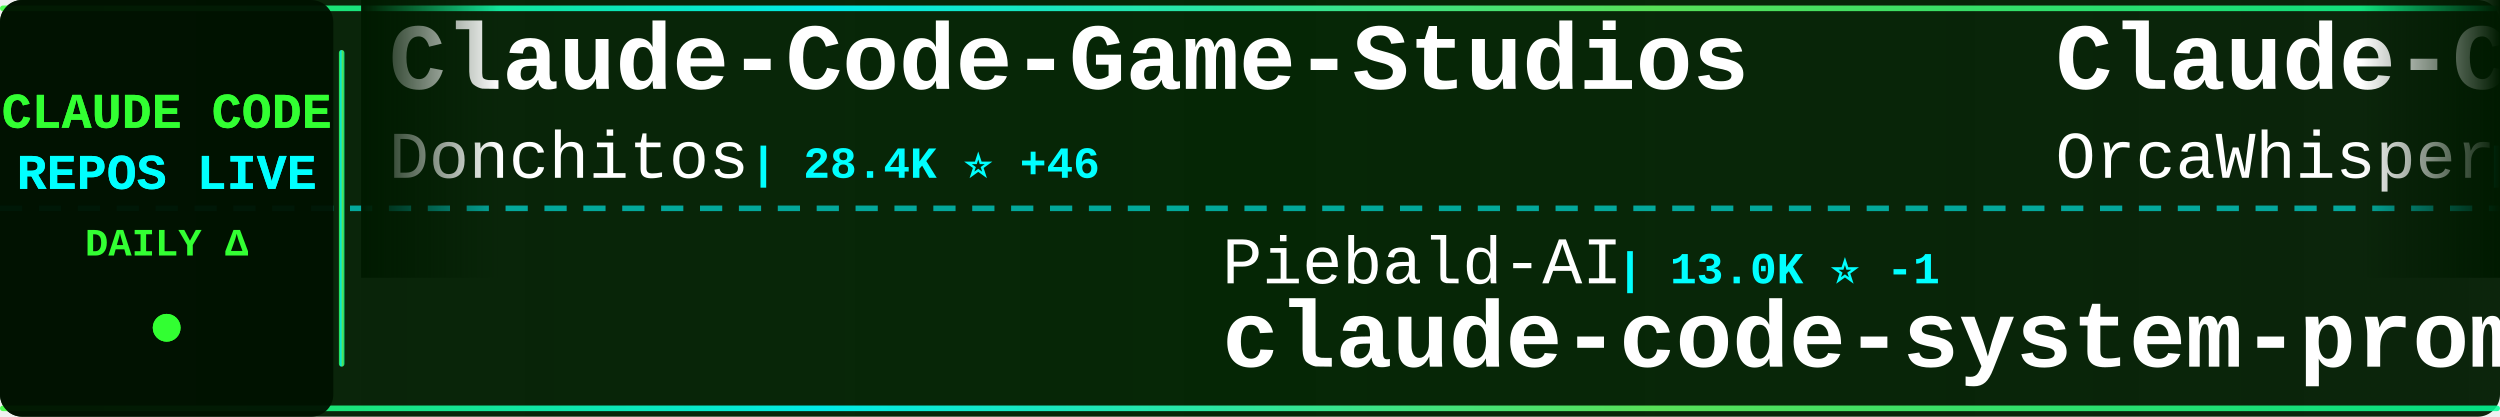
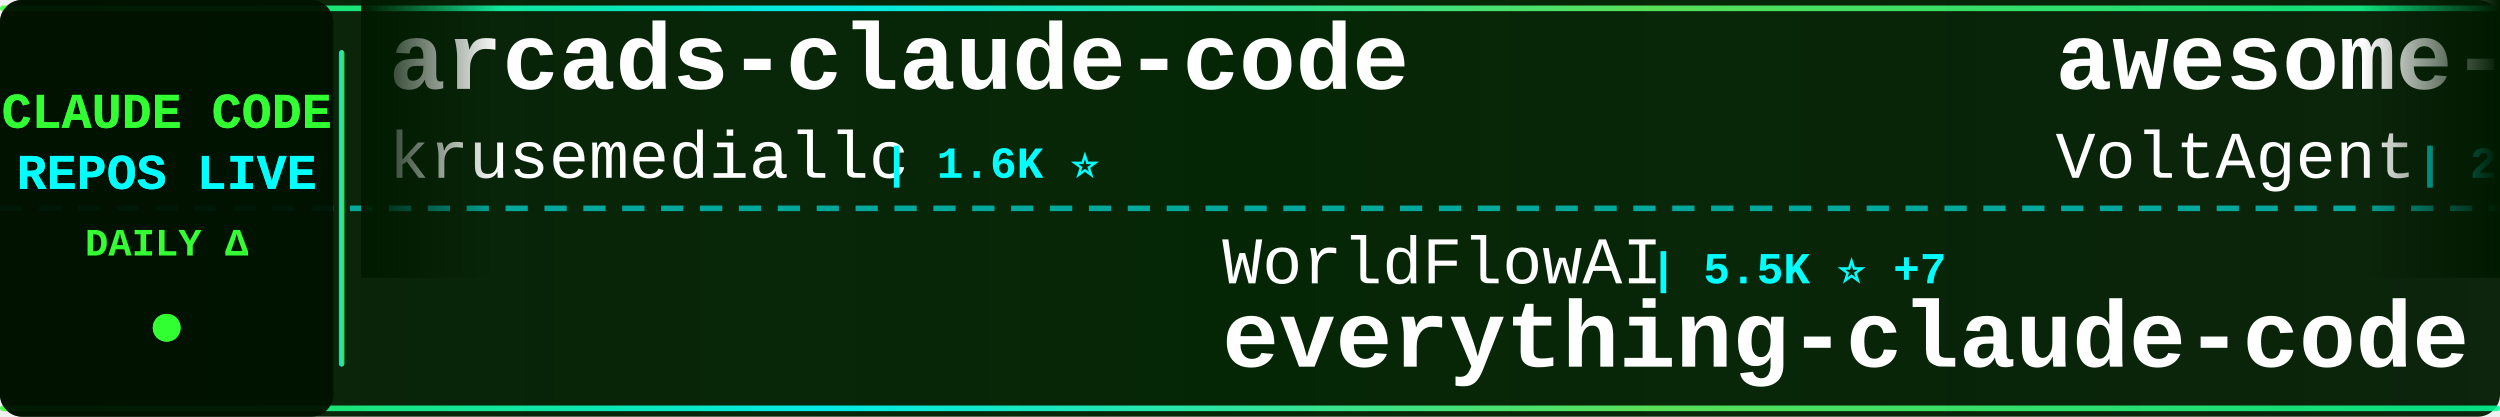
<svg xmlns="http://www.w3.org/2000/svg" width="900" height="150">
  <defs>
    <linearGradient id="tickerBg" x1="0%" y1="0%" x2="100%" y2="0%">
      <stop offset="0%" style="stop-color:#001a00;stop-opacity:0.95" />
      <stop offset="50%" style="stop-color:#002200;stop-opacity:0.98" />
      <stop offset="100%" style="stop-color:#001a00;stop-opacity:0.95" />
    </linearGradient>
    <linearGradient id="borderGrad" x1="0%" y1="0%" x2="100%" y2="0%">
      <stop offset="0%" style="stop-color:#33ff33;stop-opacity:0.85">
        <animate attributeName="stop-opacity" values="0.85;1;0.85" dur="2s" repeatCount="indefinite" />
      </stop>
      <stop offset="33%" style="stop-color:#00ffff;stop-opacity:0.9">
        <animate attributeName="stop-opacity" values="0.9;1;0.9" dur="2.2s" repeatCount="indefinite" />
      </stop>
      <stop offset="66%" style="stop-color:#66ff66;stop-opacity:0.85">
        <animate attributeName="stop-opacity" values="0.85;1;0.85" dur="1.8s" repeatCount="indefinite" />
      </stop>
      <stop offset="100%" style="stop-color:#00ff99;stop-opacity:0.85">
        <animate attributeName="stop-opacity" values="0.85;1;0.85" dur="2s" repeatCount="indefinite" />
      </stop>
    </linearGradient>
    <filter id="textGlow">
      <feGaussianBlur stdDeviation="0.1" result="coloredBlur" />
      <feMerge>
        <feMergeNode in="coloredBlur" />
        <feMergeNode in="SourceGraphic" />
      </feMerge>
    </filter>
    <filter id="metricGlow">
      <feGaussianBlur stdDeviation="0.2" result="coloredBlur" />
      <feMerge>
        <feMergeNode in="coloredBlur" />
        <feMergeNode in="SourceGraphic" />
      </feMerge>
    </filter>
    <linearGradient id="leftFade" x1="0%" y1="0%" x2="100%" y2="0%">
      <stop offset="0%" style="stop-color:#001a00;stop-opacity:1" />
      <stop offset="100%" style="stop-color:#001a00;stop-opacity:0" />
    </linearGradient>
    <linearGradient id="rightFade" x1="0%" y1="0%" x2="100%" y2="0%">
      <stop offset="0%" style="stop-color:#001a00;stop-opacity:0" />
      <stop offset="100%" style="stop-color:#001a00;stop-opacity:1" />
    </linearGradient>
  </defs>
  <rect width="900" height="150" fill="url(#tickerBg)" rx="8" />
  <rect x="0" y="2" width="900" height="2" fill="url(#borderGrad)" rx="1" />
  <rect x="0" y="146" width="900" height="2" fill="url(#borderGrad)" rx="1" />
  <line x1="0" y1="75" x2="900" y2="75" stroke="#00ffff" stroke-width="2" stroke-dasharray="8 6" opacity="0.6" />
  <rect x="0" y="0" width="120" height="150" fill="#001100" opacity="0.95" rx="8" />
  <text x="60" y="46" font-family="'Courier New', monospace" font-size="18" font-weight="bold" fill="#33ff33" text-anchor="middle" filter="url(#textGlow)">
    CLAUDE CODE
  </text>
  <text x="60" y="68" font-family="'Courier New', monospace" font-size="18" font-weight="bold" fill="#00ffff" text-anchor="middle" filter="url(#textGlow)">
    REPOS LIVE
  </text>
  <text x="60" y="92" font-family="'Courier New', monospace" font-size="14" font-weight="bold" fill="#33ff33" text-anchor="middle">
    DAILY Δ
  </text>
  <circle cx="60" cy="118" r="5" fill="#33ff33" filter="url(#metricGlow)">
    <animate attributeName="r" values="4;6;4" dur="1.5s" repeatCount="indefinite" />
    <animate attributeName="opacity" values="0.6;1;0.6" dur="1.5s" repeatCount="indefinite" />
  </circle>
  <rect x="122" y="18" width="2" height="114" fill="url(#borderGrad)" rx="1" />
  <clipPath id="tickerClip">
    <rect x="130" y="0" width="770" height="150" />
  </clipPath>
  <g clip-path="url(#tickerClip)">
    <g id="tickerItems">
      <animateTransform attributeName="transform" attributeType="XML" type="translate" from="0 0" to="-3000 0" dur="54s" repeatCount="indefinite" />
      <g transform="translate(0, 0)">
-         <text x="140" y="32" font-family="'Courier New', monospace" font-size="34" font-weight="bold" fill="#ffffff">Claude-Code-Game-Studios</text>
-         <text x="140" y="64" font-family="'Courier New', monospace" font-size="24" font-weight="normal" fill="#ffffff" opacity="1.0">Donchitos</text>
-         <text x="270" y="64" font-family="'Courier New', monospace" font-size="16" font-weight="bold" fill="#00ffff"> | 28.4K ⭐ +46</text>
+         <text x="140" y="32" font-family="'Courier New', monospace" font-size="34" font-weight="bold" fill="#ffffff">arcads-claude-code</text>
+         <text x="140" y="64" font-family="'Courier New', monospace" font-size="24" font-weight="normal" fill="#ffffff" opacity="1.0">krusemediallc</text>
+         <text x="318" y="64" font-family="'Courier New', monospace" font-size="16" font-weight="bold" fill="#00ffff"> | 1.6K ⭐</text>
      </g>
      <g transform="translate(300, 0)">
-         <text x="140" y="102" font-family="'Courier New', monospace" font-size="24" font-weight="normal" fill="#ffffff" opacity="1.0">Piebald-AI</text>
-         <text x="282" y="102" font-family="'Courier New', monospace" font-size="16" font-weight="bold" fill="#00ffff"> | 13.0K ⭐ -1</text>
-         <text x="140" y="132" font-family="'Courier New', monospace" font-size="34" font-weight="bold" fill="#ffffff">claude-code-system-promp...</text>
+         <text x="140" y="102" font-family="'Courier New', monospace" font-size="24" font-weight="normal" fill="#ffffff" opacity="1.0">WorldFlowAI</text>
+         <text x="294" y="102" font-family="'Courier New', monospace" font-size="16" font-weight="bold" fill="#00ffff"> | 5.5K ⭐ +7</text>
+         <text x="140" y="132" font-family="'Courier New', monospace" font-size="34" font-weight="bold" fill="#ffffff">everything-claude-code</text>
      </g>
      <g transform="translate(600, 0)">
-         <text x="140" y="32" font-family="'Courier New', monospace" font-size="34" font-weight="bold" fill="#ffffff">Claude-Code</text>
-         <text x="140" y="64" font-family="'Courier New', monospace" font-size="24" font-weight="normal" fill="#ffffff" opacity="1.0">OrcaWhisper</text>
-         <text x="294" y="64" font-family="'Courier New', monospace" font-size="16" font-weight="bold" fill="#00ffff"> | 106 ⭐</text>
+         <text x="140" y="32" font-family="'Courier New', monospace" font-size="34" font-weight="bold" fill="#ffffff">awesome-claude-code-suba...</text>
+         <text x="140" y="64" font-family="'Courier New', monospace" font-size="24" font-weight="normal" fill="#ffffff" opacity="1.0">VoltAgent</text>
+         <text x="270" y="64" font-family="'Courier New', monospace" font-size="16" font-weight="bold" fill="#00ffff"> | 26.1K ⭐ +5</text>
      </g>
      <g transform="translate(900, 0)">
-         <text x="140" y="102" font-family="'Courier New', monospace" font-size="24" font-weight="normal" fill="#ffffff" opacity="1.0">davila7</text>
-         <text x="246" y="102" font-family="'Courier New', monospace" font-size="16" font-weight="bold" fill="#00ffff"> | 33.0K ⭐ +5</text>
-         <text x="140" y="132" font-family="'Courier New', monospace" font-size="34" font-weight="bold" fill="#ffffff">claude-code-templates</text>
+         <text x="140" y="102" font-family="'Courier New', monospace" font-size="24" font-weight="normal" fill="#ffffff" opacity="1.0">affaan-m</text>
+         <text x="258" y="102" font-family="'Courier New', monospace" font-size="16" font-weight="bold" fill="#00ffff"> | 291.7K ⭐ +100</text>
+         <text x="140" y="132" font-family="'Courier New', monospace" font-size="34" font-weight="bold" fill="#ffffff">ECC</text>
      </g>
      <g transform="translate(1200, 0)">
-         <text x="140" y="32" font-family="'Courier New', monospace" font-size="34" font-weight="bold" fill="#ffffff">claude-code-from-scratch</text>
-         <text x="140" y="64" font-family="'Courier New', monospace" font-size="24" font-weight="normal" fill="#ffffff" opacity="1.0">Windy3f3f3f3f</text>
-         <text x="318" y="64" font-family="'Courier New', monospace" font-size="16" font-weight="bold" fill="#00ffff"> | 2.8K ⭐</text>
+         <text x="140" y="32" font-family="'Courier New', monospace" font-size="34" font-weight="bold" fill="#ffffff">my-claude-code-setup</text>
+         <text x="140" y="64" font-family="'Courier New', monospace" font-size="24" font-weight="normal" fill="#ffffff" opacity="1.0">centminmod</text>
+         <text x="282" y="64" font-family="'Courier New', monospace" font-size="16" font-weight="bold" fill="#00ffff"> | 2.7K ⭐</text>
      </g>
      <g transform="translate(1500, 0)">
-         <text x="140" y="102" font-family="'Courier New', monospace" font-size="24" font-weight="normal" fill="#ffffff" opacity="1.0">frankbria</text>
-         <text x="270" y="102" font-family="'Courier New', monospace" font-size="16" font-weight="bold" fill="#00ffff"> | 9.7K ⭐</text>
-         <text x="140" y="132" font-family="'Courier New', monospace" font-size="34" font-weight="bold" fill="#ffffff">ralph-claude-code</text>
+         <text x="140" y="102" font-family="'Courier New', monospace" font-size="24" font-weight="normal" fill="#ffffff" opacity="1.0">hangsman</text>
+         <text x="258" y="102" font-family="'Courier New', monospace" font-size="16" font-weight="bold" fill="#00ffff"> | 799 ⭐</text>
+         <text x="140" y="132" font-family="'Courier New', monospace" font-size="34" font-weight="bold" fill="#ffffff">claude-code-source</text>
      </g>
      <g transform="translate(1800, 0)">
-         <text x="140" y="32" font-family="'Courier New', monospace" font-size="34" font-weight="bold" fill="#ffffff">claude-code-sourcemap</text>
-         <text x="140" y="64" font-family="'Courier New', monospace" font-size="24" font-weight="normal" fill="#ffffff" opacity="1.0">ChinaSiro</text>
-         <text x="270" y="64" font-family="'Courier New', monospace" font-size="16" font-weight="bold" fill="#00ffff"> | 9.7K ⭐ -1</text>
+         <text x="140" y="32" font-family="'Courier New', monospace" font-size="34" font-weight="bold" fill="#ffffff">claude-code-source</text>
+         <text x="140" y="64" font-family="'Courier New', monospace" font-size="24" font-weight="normal" fill="#ffffff" opacity="1.0">JrCx7scC</text>
+         <text x="258" y="64" font-family="'Courier New', monospace" font-size="16" font-weight="bold" fill="#00ffff"> | 375 ⭐</text>
      </g>
      <g transform="translate(2100, 0)">
-         <text x="140" y="102" font-family="'Courier New', monospace" font-size="24" font-weight="normal" fill="#ffffff" opacity="1.0">darcyegb</text>
-         <text x="258" y="102" font-family="'Courier New', monospace" font-size="16" font-weight="bold" fill="#00ffff"> | 779 ⭐</text>
-         <text x="140" y="132" font-family="'Courier New', monospace" font-size="34" font-weight="bold" fill="#ffffff">ClaudeCodeAgents</text>
+         <text x="140" y="102" font-family="'Courier New', monospace" font-size="24" font-weight="normal" fill="#ffffff" opacity="1.0">overwirehq</text>
+         <text x="282" y="102" font-family="'Courier New', monospace" font-size="16" font-weight="bold" fill="#00ffff"> | 2.8K ⭐ +1</text>
+         <text x="140" y="132" font-family="'Courier New', monospace" font-size="34" font-weight="bold" fill="#ffffff">claude-code-telegram</text>
      </g>
      <g transform="translate(2400, 0)">
-         <text x="140" y="32" font-family="'Courier New', monospace" font-size="34" font-weight="bold" fill="#ffffff">claude-code-rust</text>
-         <text x="140" y="64" font-family="'Courier New', monospace" font-size="24" font-weight="normal" fill="#ffffff" opacity="1.0">lorryjovens-hub</text>
-         <text x="342" y="64" font-family="'Courier New', monospace" font-size="16" font-weight="bold" fill="#00ffff"> | 1.7K ⭐</text>
+         <text x="140" y="32" font-family="'Courier New', monospace" font-size="34" font-weight="bold" fill="#ffffff">collection-claude-code-s...</text>
+         <text x="140" y="64" font-family="'Courier New', monospace" font-size="24" font-weight="normal" fill="#ffffff" opacity="1.0">chauncygu</text>
+         <text x="270" y="64" font-family="'Courier New', monospace" font-size="16" font-weight="bold" fill="#00ffff"> | 2.9K ⭐</text>
      </g>
      <g transform="translate(2700, 0)">
-         <text x="140" y="102" font-family="'Courier New', monospace" font-size="24" font-weight="normal" fill="#ffffff" opacity="1.0">daymade</text>
-         <text x="246" y="102" font-family="'Courier New', monospace" font-size="16" font-weight="bold" fill="#00ffff"> | 1.5K ⭐ +1</text>
-         <text x="140" y="132" font-family="'Courier New', monospace" font-size="34" font-weight="bold" fill="#ffffff">claude-code-skills</text>
+         <text x="140" y="102" font-family="'Courier New', monospace" font-size="24" font-weight="normal" fill="#ffffff" opacity="1.0">ChrisWiles</text>
+         <text x="282" y="102" font-family="'Courier New', monospace" font-size="16" font-weight="bold" fill="#00ffff"> | 6.1K ⭐</text>
+         <text x="140" y="132" font-family="'Courier New', monospace" font-size="34" font-weight="bold" fill="#ffffff">claude-code-showcase</text>
      </g>
      <g transform="translate(3000, 0)">
-         <text x="140" y="32" font-family="'Courier New', monospace" font-size="34" font-weight="bold" fill="#ffffff">Claude-Code-Game-Studios</text>
-         <text x="140" y="64" font-family="'Courier New', monospace" font-size="24" font-weight="normal" fill="#ffffff" opacity="1.0">Donchitos</text>
-         <text x="270" y="64" font-family="'Courier New', monospace" font-size="16" font-weight="bold" fill="#00ffff"> | 28.4K ⭐ +46</text>
+         <text x="140" y="32" font-family="'Courier New', monospace" font-size="34" font-weight="bold" fill="#ffffff">arcads-claude-code</text>
+         <text x="140" y="64" font-family="'Courier New', monospace" font-size="24" font-weight="normal" fill="#ffffff" opacity="1.0">krusemediallc</text>
+         <text x="318" y="64" font-family="'Courier New', monospace" font-size="16" font-weight="bold" fill="#00ffff"> | 1.6K ⭐</text>
      </g>
      <g transform="translate(3300, 0)">
-         <text x="140" y="102" font-family="'Courier New', monospace" font-size="24" font-weight="normal" fill="#ffffff" opacity="1.0">Piebald-AI</text>
-         <text x="282" y="102" font-family="'Courier New', monospace" font-size="16" font-weight="bold" fill="#00ffff"> | 13.0K ⭐ -1</text>
-         <text x="140" y="132" font-family="'Courier New', monospace" font-size="34" font-weight="bold" fill="#ffffff">claude-code-system-promp...</text>
+         <text x="140" y="102" font-family="'Courier New', monospace" font-size="24" font-weight="normal" fill="#ffffff" opacity="1.0">WorldFlowAI</text>
+         <text x="294" y="102" font-family="'Courier New', monospace" font-size="16" font-weight="bold" fill="#00ffff"> | 5.5K ⭐ +7</text>
+         <text x="140" y="132" font-family="'Courier New', monospace" font-size="34" font-weight="bold" fill="#ffffff">everything-claude-code</text>
      </g>
      <g transform="translate(3600, 0)">
-         <text x="140" y="32" font-family="'Courier New', monospace" font-size="34" font-weight="bold" fill="#ffffff">Claude-Code</text>
-         <text x="140" y="64" font-family="'Courier New', monospace" font-size="24" font-weight="normal" fill="#ffffff" opacity="1.0">OrcaWhisper</text>
-         <text x="294" y="64" font-family="'Courier New', monospace" font-size="16" font-weight="bold" fill="#00ffff"> | 106 ⭐</text>
+         <text x="140" y="32" font-family="'Courier New', monospace" font-size="34" font-weight="bold" fill="#ffffff">awesome-claude-code-suba...</text>
+         <text x="140" y="64" font-family="'Courier New', monospace" font-size="24" font-weight="normal" fill="#ffffff" opacity="1.0">VoltAgent</text>
+         <text x="270" y="64" font-family="'Courier New', monospace" font-size="16" font-weight="bold" fill="#00ffff"> | 26.1K ⭐ +5</text>
      </g>
      <g transform="translate(3900, 0)">
-         <text x="140" y="102" font-family="'Courier New', monospace" font-size="24" font-weight="normal" fill="#ffffff" opacity="1.0">davila7</text>
-         <text x="246" y="102" font-family="'Courier New', monospace" font-size="16" font-weight="bold" fill="#00ffff"> | 33.0K ⭐ +5</text>
-         <text x="140" y="132" font-family="'Courier New', monospace" font-size="34" font-weight="bold" fill="#ffffff">claude-code-templates</text>
+         <text x="140" y="102" font-family="'Courier New', monospace" font-size="24" font-weight="normal" fill="#ffffff" opacity="1.0">affaan-m</text>
+         <text x="258" y="102" font-family="'Courier New', monospace" font-size="16" font-weight="bold" fill="#00ffff"> | 291.7K ⭐ +100</text>
+         <text x="140" y="132" font-family="'Courier New', monospace" font-size="34" font-weight="bold" fill="#ffffff">ECC</text>
      </g>
    </g>
  </g>
  <rect x="130" y="0" width="50" height="100" fill="url(#leftFade)" />
  <rect x="850" y="0" width="50" height="100" fill="url(#rightFade)" />
</svg>
